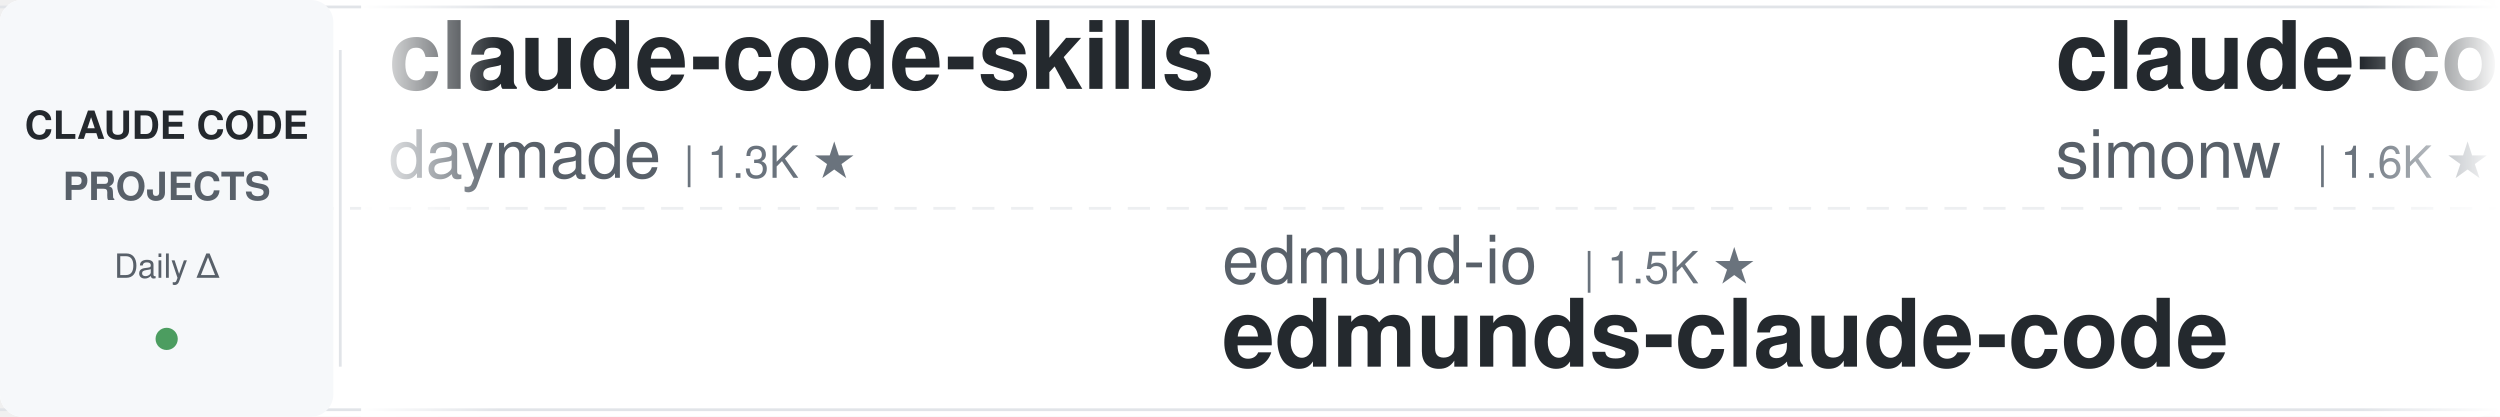
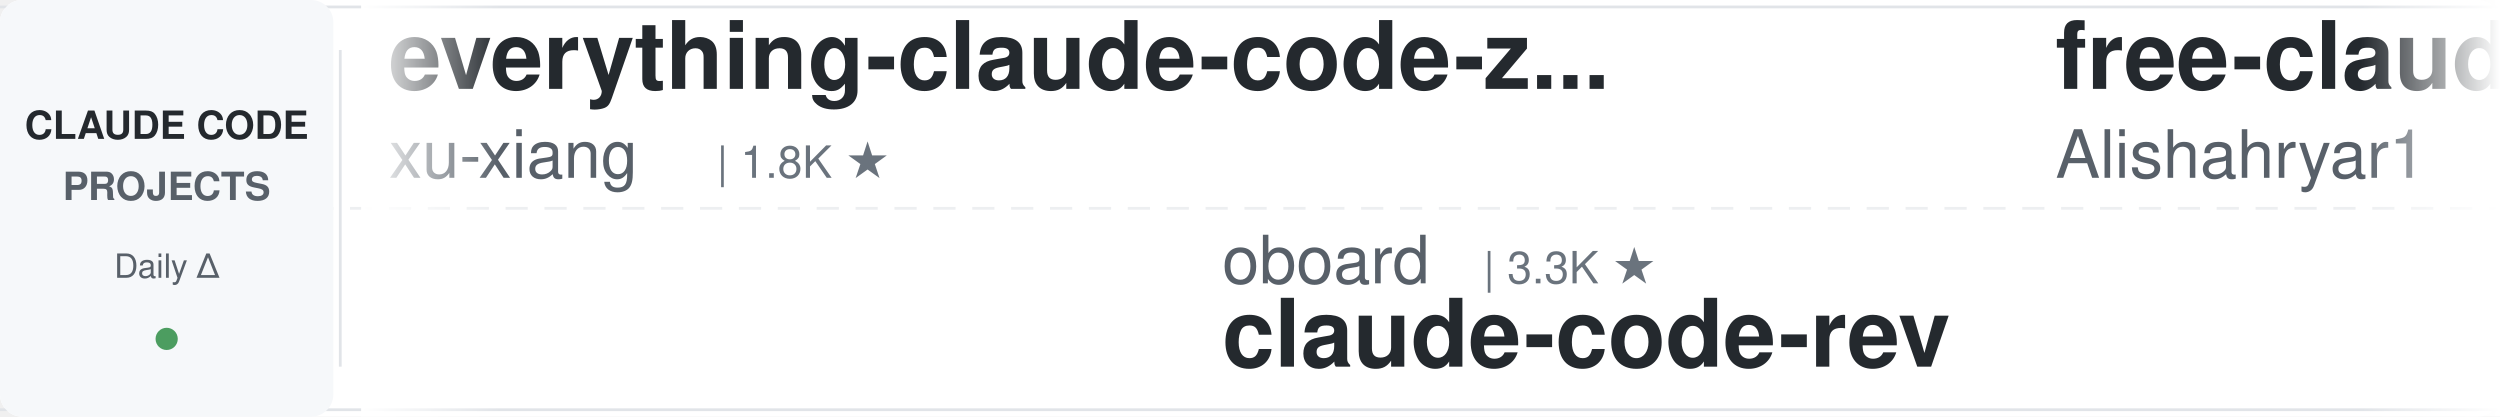
<svg xmlns="http://www.w3.org/2000/svg" width="900" height="150">
  <defs>
    <linearGradient id="leftFade" x1="0%" y1="0%" x2="100%" y2="0%">
      <stop offset="0%" style="stop-color:#ffffff;stop-opacity:1" />
      <stop offset="100%" style="stop-color:#ffffff;stop-opacity:0" />
    </linearGradient>
    <linearGradient id="rightFade" x1="0%" y1="0%" x2="100%" y2="0%">
      <stop offset="0%" style="stop-color:#ffffff;stop-opacity:0" />
      <stop offset="100%" style="stop-color:#ffffff;stop-opacity:1" />
    </linearGradient>
  </defs>
  <rect width="900" height="150" fill="#ffffff" rx="8" />
  <rect x="0" y="2" width="900" height="1" fill="#e1e4e8" />
  <rect x="0" y="147" width="900" height="1" fill="#e1e4e8" />
  <line x1="0" y1="75" x2="900" y2="75" stroke="#e1e4e8" stroke-width="1" stroke-dasharray="8 6" opacity="0.6" />
  <rect x="0" y="0" width="120" height="150" fill="#f6f8fa" rx="8" />
  <text x="60" y="50" font-family="-apple-system, BlinkMacSystemFont, 'Segoe UI', Helvetica, Arial, sans-serif" font-size="14" font-weight="600" fill="#24292e" text-anchor="middle">CLAUDE CODE</text>
  <text x="60" y="72" font-family="-apple-system, BlinkMacSystemFont, 'Segoe UI', Helvetica, Arial, sans-serif" font-size="14" font-weight="600" fill="#586069" text-anchor="middle">PROJECTS</text>
  <text x="60" y="100" font-family="-apple-system, BlinkMacSystemFont, 'Segoe UI', Helvetica, Arial, sans-serif" font-size="12" font-weight="500" fill="#586069" text-anchor="middle">Daily Δ</text>
  <circle cx="60" cy="122" r="4" fill="#22863a" opacity="0.8" />
  <rect x="122" y="18" width="1" height="114" fill="#e1e4e8" />
  <clipPath id="tickerClip">
    <rect x="130" y="0" width="770" height="150" />
  </clipPath>
  <g clip-path="url(#tickerClip)">
    <g id="tickerItems">
      <animateTransform attributeName="transform" attributeType="XML" type="translate" from="0 0" to="-3000 0" dur="54s" repeatCount="indefinite" />
      <g transform="translate(0, 0)">
-         <text x="140" y="32" font-family="-apple-system, BlinkMacSystemFont, 'Segoe UI', Helvetica, Arial, sans-serif" font-size="34" font-weight="600" fill="#24292e">claude-code-skills</text>
-         <text x="140" y="64" font-family="-apple-system, BlinkMacSystemFont, 'Segoe UI', Helvetica, Arial, sans-serif" font-size="24" font-weight="400" fill="#586069">daymade</text>
-         <text x="246" y="64" font-family="-apple-system, BlinkMacSystemFont, 'Segoe UI', Helvetica, Arial, sans-serif" font-size="16" font-weight="500" fill="#6a737d">| 1.3K ★</text>
+         <text x="140" y="32" font-family="-apple-system, BlinkMacSystemFont, 'Segoe UI', Helvetica, Arial, sans-serif" font-size="34" font-weight="600" fill="#24292e">everything-claude-code-z...</text>
+         <text x="140" y="64" font-family="-apple-system, BlinkMacSystemFont, 'Segoe UI', Helvetica, Arial, sans-serif" font-size="24" font-weight="400" fill="#586069">xu-xiang</text>
+         <text x="258" y="64" font-family="-apple-system, BlinkMacSystemFont, 'Segoe UI', Helvetica, Arial, sans-serif" font-size="16" font-weight="500" fill="#6a737d">| 1.8K ★</text>
      </g>
      <g transform="translate(300, 0)">
-         <text x="140" y="102" font-family="-apple-system, BlinkMacSystemFont, 'Segoe UI', Helvetica, Arial, sans-serif" font-size="24" font-weight="400" fill="#586069">edmund-io</text>
-         <text x="270" y="102" font-family="-apple-system, BlinkMacSystemFont, 'Segoe UI', Helvetica, Arial, sans-serif" font-size="16" font-weight="500" fill="#6a737d">| 1.5K ★</text>
-         <text x="140" y="132" font-family="-apple-system, BlinkMacSystemFont, 'Segoe UI', Helvetica, Arial, sans-serif" font-size="34" font-weight="600" fill="#24292e">edmunds-claude-code</text>
+         <text x="140" y="102" font-family="-apple-system, BlinkMacSystemFont, 'Segoe UI', Helvetica, Arial, sans-serif" font-size="24" font-weight="400" fill="#586069">oboard</text>
+         <text x="234" y="102" font-family="-apple-system, BlinkMacSystemFont, 'Segoe UI', Helvetica, Arial, sans-serif" font-size="16" font-weight="500" fill="#6a737d">| 3.3K ★</text>
+         <text x="140" y="132" font-family="-apple-system, BlinkMacSystemFont, 'Segoe UI', Helvetica, Arial, sans-serif" font-size="34" font-weight="600" fill="#24292e">claude-code-rev</text>
      </g>
      <g transform="translate(600, 0)">
-         <text x="140" y="32" font-family="-apple-system, BlinkMacSystemFont, 'Segoe UI', Helvetica, Arial, sans-serif" font-size="34" font-weight="600" fill="#24292e">claude-code-transcripts</text>
-         <text x="140" y="64" font-family="-apple-system, BlinkMacSystemFont, 'Segoe UI', Helvetica, Arial, sans-serif" font-size="24" font-weight="400" fill="#586069">simonw</text>
-         <text x="234" y="64" font-family="-apple-system, BlinkMacSystemFont, 'Segoe UI', Helvetica, Arial, sans-serif" font-size="16" font-weight="500" fill="#6a737d">| 1.6K ★</text>
+         <text x="140" y="32" font-family="-apple-system, BlinkMacSystemFont, 'Segoe UI', Helvetica, Arial, sans-serif" font-size="34" font-weight="600" fill="#24292e">free-claude-code</text>
+         <text x="140" y="64" font-family="-apple-system, BlinkMacSystemFont, 'Segoe UI', Helvetica, Arial, sans-serif" font-size="24" font-weight="400" fill="#586069">Alishahryar1</text>
+         <text x="306" y="64" font-family="-apple-system, BlinkMacSystemFont, 'Segoe UI', Helvetica, Arial, sans-serif" font-size="16" font-weight="500" fill="#6a737d">| 43.2K ★</text>
      </g>
      <g transform="translate(900, 0)">
+         <text x="140" y="102" font-family="-apple-system, BlinkMacSystemFont, 'Segoe UI', Helvetica, Arial, sans-serif" font-size="24" font-weight="400" fill="#586069">disler</text>
+         <text x="234" y="102" font-family="-apple-system, BlinkMacSystemFont, 'Segoe UI', Helvetica, Arial, sans-serif" font-size="16" font-weight="500" fill="#6a737d">| 1.6K ★</text>
+         <text x="140" y="132" font-family="-apple-system, BlinkMacSystemFont, 'Segoe UI', Helvetica, Arial, sans-serif" font-size="34" font-weight="600" fill="#24292e">pi-vs-claude-code</text>
+       </g>
+       <g transform="translate(1200, 0)">
+         <text x="140" y="32" font-family="-apple-system, BlinkMacSystemFont, 'Segoe UI', Helvetica, Arial, sans-serif" font-size="34" font-weight="600" fill="#24292e">claude-code-video-toolki...</text>
+         <text x="140" y="64" font-family="-apple-system, BlinkMacSystemFont, 'Segoe UI', Helvetica, Arial, sans-serif" font-size="24" font-weight="400" fill="#586069">digitalsamba</text>
+         <text x="306" y="64" font-family="-apple-system, BlinkMacSystemFont, 'Segoe UI', Helvetica, Arial, sans-serif" font-size="16" font-weight="500" fill="#6a737d">| 1.9K ★</text>
+       </g>
+       <g transform="translate(1500, 0)">
+         <text x="140" y="102" font-family="-apple-system, BlinkMacSystemFont, 'Segoe UI', Helvetica, Arial, sans-serif" font-size="24" font-weight="400" fill="#586069">repowise-dev</text>
+         <text x="306" y="102" font-family="-apple-system, BlinkMacSystemFont, 'Segoe UI', Helvetica, Arial, sans-serif" font-size="16" font-weight="500" fill="#6a737d">| 1.2K ★</text>
+         <text x="140" y="132" font-family="-apple-system, BlinkMacSystemFont, 'Segoe UI', Helvetica, Arial, sans-serif" font-size="34" font-weight="600" fill="#24292e">claude-code-prompts</text>
+       </g>
+       <g transform="translate(1800, 0)">
+         <text x="140" y="32" font-family="-apple-system, BlinkMacSystemFont, 'Segoe UI', Helvetica, Arial, sans-serif" font-size="34" font-weight="600" fill="#24292e">ralph-claude-code</text>
+         <text x="140" y="64" font-family="-apple-system, BlinkMacSystemFont, 'Segoe UI', Helvetica, Arial, sans-serif" font-size="24" font-weight="400" fill="#586069">frankbria</text>
+         <text x="270" y="64" font-family="-apple-system, BlinkMacSystemFont, 'Segoe UI', Helvetica, Arial, sans-serif" font-size="16" font-weight="500" fill="#6a737d">| 9.6K ★</text>
+       </g>
+       <g transform="translate(2100, 0)">
        <text x="140" y="102" font-family="-apple-system, BlinkMacSystemFont, 'Segoe UI', Helvetica, Arial, sans-serif" font-size="24" font-weight="400" fill="#586069">Maciek-roboblog</text>
        <text x="342" y="102" font-family="-apple-system, BlinkMacSystemFont, 'Segoe UI', Helvetica, Arial, sans-serif" font-size="16" font-weight="500" fill="#6a737d">| 8.6K ★</text>
        <text x="140" y="132" font-family="-apple-system, BlinkMacSystemFont, 'Segoe UI', Helvetica, Arial, sans-serif" font-size="34" font-weight="600" fill="#24292e">Claude-Code-Usage-Monito...</text>
      </g>
-       <g transform="translate(1200, 0)">
-         <text x="140" y="32" font-family="-apple-system, BlinkMacSystemFont, 'Segoe UI', Helvetica, Arial, sans-serif" font-size="34" font-weight="600" fill="#24292e">Auto-claude-code-researc...</text>
-         <text x="140" y="64" font-family="-apple-system, BlinkMacSystemFont, 'Segoe UI', Helvetica, Arial, sans-serif" font-size="24" font-weight="400" fill="#586069">wanshuiyin</text>
-         <text x="282" y="64" font-family="-apple-system, BlinkMacSystemFont, 'Segoe UI', Helvetica, Arial, sans-serif" font-size="16" font-weight="500" fill="#6a737d">| 14.1K ★</text>
-       </g>
-       <g transform="translate(1500, 0)">
-         <text x="140" y="102" font-family="-apple-system, BlinkMacSystemFont, 'Segoe UI', Helvetica, Arial, sans-serif" font-size="24" font-weight="400" fill="#586069">pedrohcgs</text>
-         <text x="270" y="102" font-family="-apple-system, BlinkMacSystemFont, 'Segoe UI', Helvetica, Arial, sans-serif" font-size="16" font-weight="500" fill="#6a737d">| 1.4K ★</text>
-         <text x="140" y="132" font-family="-apple-system, BlinkMacSystemFont, 'Segoe UI', Helvetica, Arial, sans-serif" font-size="34" font-weight="600" fill="#24292e">claude-code-my-workflow</text>
-       </g>
-       <g transform="translate(1800, 0)">
-         <text x="140" y="32" font-family="-apple-system, BlinkMacSystemFont, 'Segoe UI', Helvetica, Arial, sans-serif" font-size="34" font-weight="600" fill="#24292e">awesome-claude-code-suba...</text>
-         <text x="140" y="64" font-family="-apple-system, BlinkMacSystemFont, 'Segoe UI', Helvetica, Arial, sans-serif" font-size="24" font-weight="400" fill="#586069">VoltAgent</text>
-         <text x="270" y="64" font-family="-apple-system, BlinkMacSystemFont, 'Segoe UI', Helvetica, Arial, sans-serif" font-size="16" font-weight="500" fill="#6a737d">| 23.9K ★</text>
-       </g>
-       <g transform="translate(2100, 0)">
-         <text x="140" y="102" font-family="-apple-system, BlinkMacSystemFont, 'Segoe UI', Helvetica, Arial, sans-serif" font-size="24" font-weight="400" fill="#586069">shareAI-lab</text>
-         <text x="294" y="102" font-family="-apple-system, BlinkMacSystemFont, 'Segoe UI', Helvetica, Arial, sans-serif" font-size="16" font-weight="500" fill="#6a737d">| 72.8K ★</text>
-         <text x="140" y="132" font-family="-apple-system, BlinkMacSystemFont, 'Segoe UI', Helvetica, Arial, sans-serif" font-size="34" font-weight="600" fill="#24292e">learn-claude-code</text>
-       </g>
      <g transform="translate(2400, 0)">
-         <text x="140" y="32" font-family="-apple-system, BlinkMacSystemFont, 'Segoe UI', Helvetica, Arial, sans-serif" font-size="34" font-weight="600" fill="#24292e">claude-code-local</text>
-         <text x="140" y="64" font-family="-apple-system, BlinkMacSystemFont, 'Segoe UI', Helvetica, Arial, sans-serif" font-size="24" font-weight="400" fill="#586069">nicedreamzapp</text>
-         <text x="318" y="64" font-family="-apple-system, BlinkMacSystemFont, 'Segoe UI', Helvetica, Arial, sans-serif" font-size="16" font-weight="500" fill="#6a737d">| 3.0K ★</text>
+         <text x="140" y="32" font-family="-apple-system, BlinkMacSystemFont, 'Segoe UI', Helvetica, Arial, sans-serif" font-size="34" font-weight="600" fill="#24292e">claude-code-from-scratch</text>
+         <text x="140" y="64" font-family="-apple-system, BlinkMacSystemFont, 'Segoe UI', Helvetica, Arial, sans-serif" font-size="24" font-weight="400" fill="#586069">Windy3f3f3f3f</text>
+         <text x="318" y="64" font-family="-apple-system, BlinkMacSystemFont, 'Segoe UI', Helvetica, Arial, sans-serif" font-size="16" font-weight="500" fill="#6a737d">| 2.5K ★</text>
      </g>
      <g transform="translate(2700, 0)">
-         <text x="140" y="102" font-family="-apple-system, BlinkMacSystemFont, 'Segoe UI', Helvetica, Arial, sans-serif" font-size="24" font-weight="400" fill="#586069">RichardAtCT</text>
-         <text x="294" y="102" font-family="-apple-system, BlinkMacSystemFont, 'Segoe UI', Helvetica, Arial, sans-serif" font-size="16" font-weight="500" fill="#6a737d">| 2.7K ★</text>
-         <text x="140" y="132" font-family="-apple-system, BlinkMacSystemFont, 'Segoe UI', Helvetica, Arial, sans-serif" font-size="34" font-weight="600" fill="#24292e">claude-code-telegram</text>
+         <text x="140" y="102" font-family="-apple-system, BlinkMacSystemFont, 'Segoe UI', Helvetica, Arial, sans-serif" font-size="24" font-weight="400" fill="#586069">Yeachan-Heo</text>
+         <text x="294" y="102" font-family="-apple-system, BlinkMacSystemFont, 'Segoe UI', Helvetica, Arial, sans-serif" font-size="16" font-weight="500" fill="#6a737d">| 38.2K ★</text>
+         <text x="140" y="132" font-family="-apple-system, BlinkMacSystemFont, 'Segoe UI', Helvetica, Arial, sans-serif" font-size="34" font-weight="600" fill="#24292e">oh-my-claudecode</text>
      </g>
      <g transform="translate(3000, 0)">
-         <text x="140" y="32" font-family="-apple-system, BlinkMacSystemFont, 'Segoe UI', Helvetica, Arial, sans-serif" font-size="34" font-weight="600" fill="#24292e">claude-code-skills</text>
-         <text x="140" y="64" font-family="-apple-system, BlinkMacSystemFont, 'Segoe UI', Helvetica, Arial, sans-serif" font-size="24" font-weight="400" fill="#586069">daymade</text>
-         <text x="246" y="64" font-family="-apple-system, BlinkMacSystemFont, 'Segoe UI', Helvetica, Arial, sans-serif" font-size="16" font-weight="500" fill="#6a737d">| 1.3K ★</text>
+         <text x="140" y="32" font-family="-apple-system, BlinkMacSystemFont, 'Segoe UI', Helvetica, Arial, sans-serif" font-size="34" font-weight="600" fill="#24292e">everything-claude-code-z...</text>
+         <text x="140" y="64" font-family="-apple-system, BlinkMacSystemFont, 'Segoe UI', Helvetica, Arial, sans-serif" font-size="24" font-weight="400" fill="#586069">xu-xiang</text>
+         <text x="258" y="64" font-family="-apple-system, BlinkMacSystemFont, 'Segoe UI', Helvetica, Arial, sans-serif" font-size="16" font-weight="500" fill="#6a737d">| 1.8K ★</text>
      </g>
      <g transform="translate(3300, 0)">
-         <text x="140" y="102" font-family="-apple-system, BlinkMacSystemFont, 'Segoe UI', Helvetica, Arial, sans-serif" font-size="24" font-weight="400" fill="#586069">edmund-io</text>
-         <text x="270" y="102" font-family="-apple-system, BlinkMacSystemFont, 'Segoe UI', Helvetica, Arial, sans-serif" font-size="16" font-weight="500" fill="#6a737d">| 1.5K ★</text>
-         <text x="140" y="132" font-family="-apple-system, BlinkMacSystemFont, 'Segoe UI', Helvetica, Arial, sans-serif" font-size="34" font-weight="600" fill="#24292e">edmunds-claude-code</text>
+         <text x="140" y="102" font-family="-apple-system, BlinkMacSystemFont, 'Segoe UI', Helvetica, Arial, sans-serif" font-size="24" font-weight="400" fill="#586069">oboard</text>
+         <text x="234" y="102" font-family="-apple-system, BlinkMacSystemFont, 'Segoe UI', Helvetica, Arial, sans-serif" font-size="16" font-weight="500" fill="#6a737d">| 3.3K ★</text>
+         <text x="140" y="132" font-family="-apple-system, BlinkMacSystemFont, 'Segoe UI', Helvetica, Arial, sans-serif" font-size="34" font-weight="600" fill="#24292e">claude-code-rev</text>
      </g>
      <g transform="translate(3600, 0)">
-         <text x="140" y="32" font-family="-apple-system, BlinkMacSystemFont, 'Segoe UI', Helvetica, Arial, sans-serif" font-size="34" font-weight="600" fill="#24292e">claude-code-transcripts</text>
-         <text x="140" y="64" font-family="-apple-system, BlinkMacSystemFont, 'Segoe UI', Helvetica, Arial, sans-serif" font-size="24" font-weight="400" fill="#586069">simonw</text>
-         <text x="234" y="64" font-family="-apple-system, BlinkMacSystemFont, 'Segoe UI', Helvetica, Arial, sans-serif" font-size="16" font-weight="500" fill="#6a737d">| 1.6K ★</text>
+         <text x="140" y="32" font-family="-apple-system, BlinkMacSystemFont, 'Segoe UI', Helvetica, Arial, sans-serif" font-size="34" font-weight="600" fill="#24292e">free-claude-code</text>
+         <text x="140" y="64" font-family="-apple-system, BlinkMacSystemFont, 'Segoe UI', Helvetica, Arial, sans-serif" font-size="24" font-weight="400" fill="#586069">Alishahryar1</text>
+         <text x="306" y="64" font-family="-apple-system, BlinkMacSystemFont, 'Segoe UI', Helvetica, Arial, sans-serif" font-size="16" font-weight="500" fill="#6a737d">| 43.2K ★</text>
      </g>
      <g transform="translate(3900, 0)">
-         <text x="140" y="102" font-family="-apple-system, BlinkMacSystemFont, 'Segoe UI', Helvetica, Arial, sans-serif" font-size="24" font-weight="400" fill="#586069">Maciek-roboblog</text>
-         <text x="342" y="102" font-family="-apple-system, BlinkMacSystemFont, 'Segoe UI', Helvetica, Arial, sans-serif" font-size="16" font-weight="500" fill="#6a737d">| 8.6K ★</text>
-         <text x="140" y="132" font-family="-apple-system, BlinkMacSystemFont, 'Segoe UI', Helvetica, Arial, sans-serif" font-size="34" font-weight="600" fill="#24292e">Claude-Code-Usage-Monito...</text>
+         <text x="140" y="102" font-family="-apple-system, BlinkMacSystemFont, 'Segoe UI', Helvetica, Arial, sans-serif" font-size="24" font-weight="400" fill="#586069">disler</text>
+         <text x="234" y="102" font-family="-apple-system, BlinkMacSystemFont, 'Segoe UI', Helvetica, Arial, sans-serif" font-size="16" font-weight="500" fill="#6a737d">| 1.6K ★</text>
+         <text x="140" y="132" font-family="-apple-system, BlinkMacSystemFont, 'Segoe UI', Helvetica, Arial, sans-serif" font-size="34" font-weight="600" fill="#24292e">pi-vs-claude-code</text>
      </g>
    </g>
  </g>
  <rect x="130" y="0" width="50" height="150" fill="url(#leftFade)" />
  <rect x="850" y="0" width="50" height="150" fill="url(#rightFade)" />
</svg>
